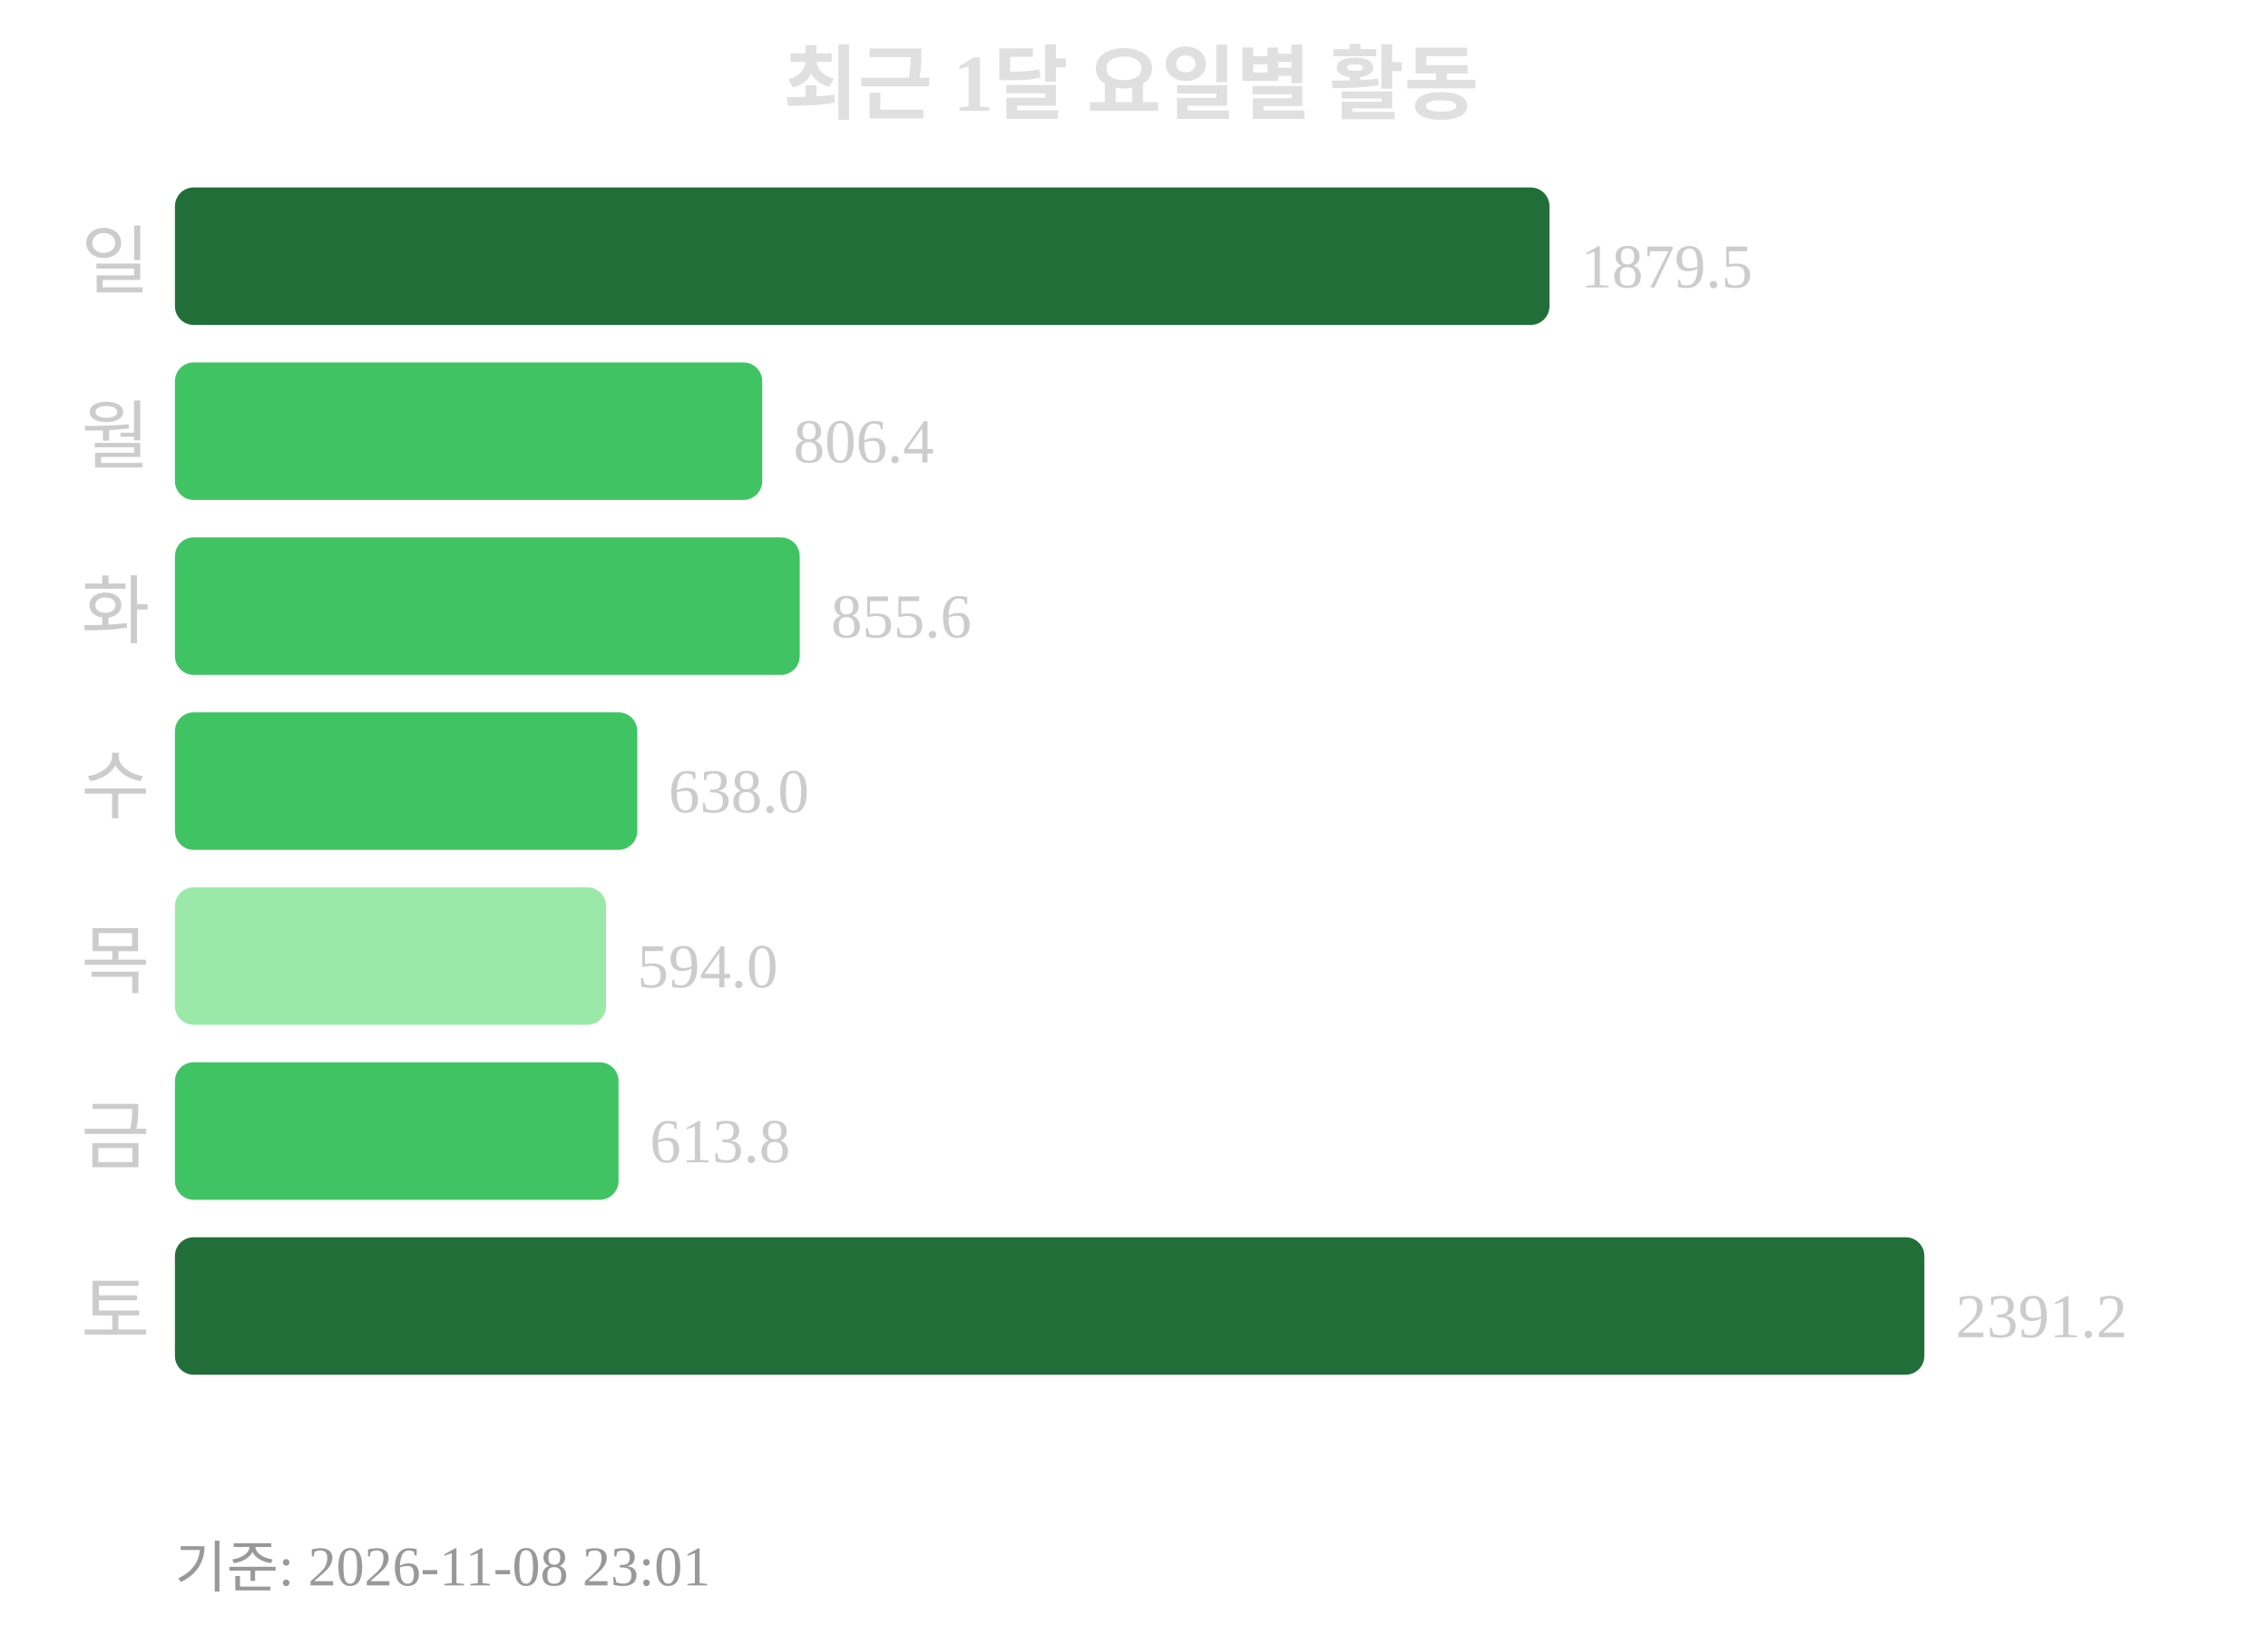
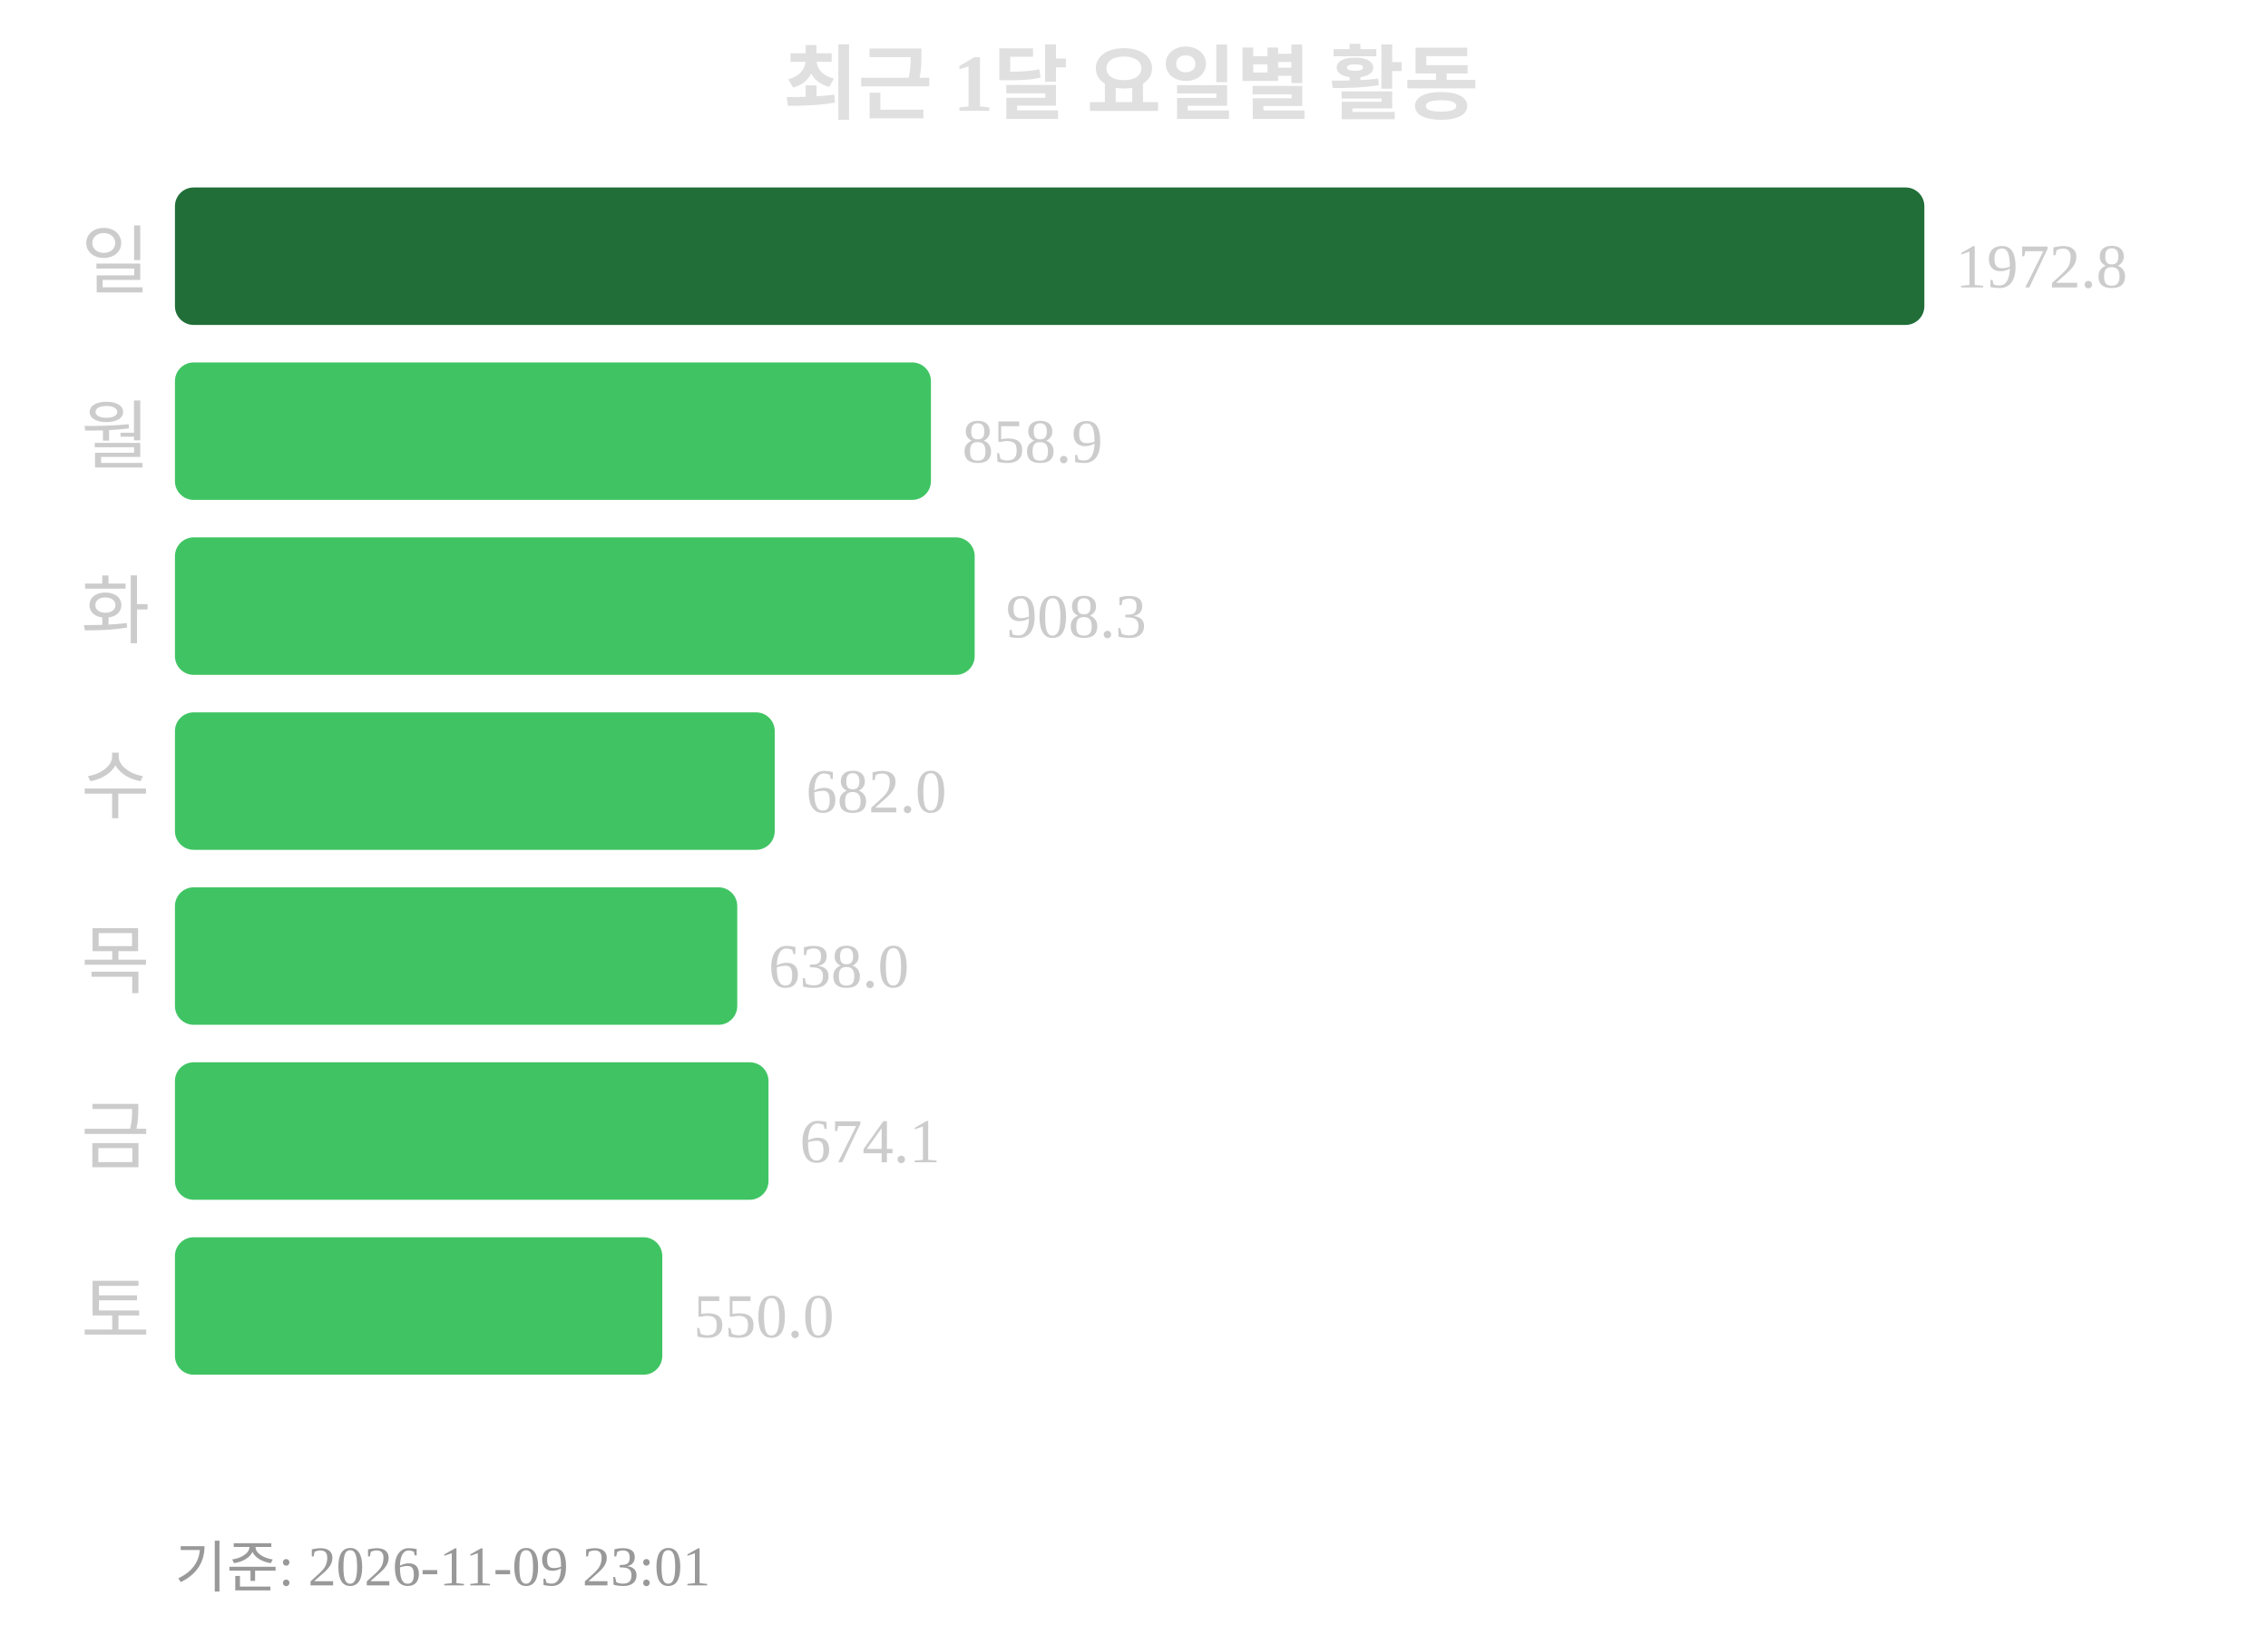
<svg xmlns="http://www.w3.org/2000/svg" width="363" height="260">
  <text x="181" y="18" text-anchor="middle" font-size="13" font-weight="bold" fill="#e0e0e0">최근 1달 요일별 활동</text>
  <text x="24" y="46" text-anchor="end" font-size="12" fill="#cccccc">일</text>
-   <rect x="28" y="30" width="220" height="22" rx="3" fill="#216e39" />
-   <text x="253" y="46" font-size="10" fill="#cccccc">1879.5</text>
+   <rect x="28" y="30" width="280" height="22" rx="3" fill="#216e39" />
+   <text x="313" y="46" font-size="10" fill="#cccccc">1972.8</text>
  <text x="24" y="74" text-anchor="end" font-size="12" fill="#cccccc">월</text>
-   <rect x="28" y="58" width="94" height="22" rx="3" fill="#40c463" />
-   <text x="127" y="74" font-size="10" fill="#cccccc">806.4</text>
+   <rect x="28" y="58" width="121" height="22" rx="3" fill="#40c463" />
+   <text x="154" y="74" font-size="10" fill="#cccccc">858.9</text>
  <text x="24" y="102" text-anchor="end" font-size="12" fill="#cccccc">화</text>
-   <rect x="28" y="86" width="100" height="22" rx="3" fill="#40c463" />
-   <text x="133" y="102" font-size="10" fill="#cccccc">855.6</text>
+   <rect x="28" y="86" width="128" height="22" rx="3" fill="#40c463" />
+   <text x="161" y="102" font-size="10" fill="#cccccc">908.3</text>
  <text x="24" y="130" text-anchor="end" font-size="12" fill="#cccccc">수</text>
-   <rect x="28" y="114" width="74" height="22" rx="3" fill="#40c463" />
-   <text x="107" y="130" font-size="10" fill="#cccccc">638.0</text>
+   <rect x="28" y="114" width="96" height="22" rx="3" fill="#40c463" />
+   <text x="129" y="130" font-size="10" fill="#cccccc">682.0</text>
  <text x="24" y="158" text-anchor="end" font-size="12" fill="#cccccc">목</text>
-   <rect x="28" y="142" width="69" height="22" rx="3" fill="#9be9a8" />
-   <text x="102" y="158" font-size="10" fill="#cccccc">594.0</text>
+   <rect x="28" y="142" width="90" height="22" rx="3" fill="#40c463" />
+   <text x="123" y="158" font-size="10" fill="#cccccc">638.0</text>
  <text x="24" y="186" text-anchor="end" font-size="12" fill="#cccccc">금</text>
-   <rect x="28" y="170" width="71" height="22" rx="3" fill="#40c463" />
-   <text x="104" y="186" font-size="10" fill="#cccccc">613.8</text>
+   <rect x="28" y="170" width="95" height="22" rx="3" fill="#40c463" />
+   <text x="128" y="186" font-size="10" fill="#cccccc">674.1</text>
  <text x="24" y="214" text-anchor="end" font-size="12" fill="#cccccc">토</text>
-   <rect x="28" y="198" width="280" height="22" rx="3" fill="#216e39" />
-   <text x="313" y="214" font-size="10" fill="#cccccc">2391.2</text>
-   <text x="28" y="254" font-size="9" fill="#999999">기준: 2026-11-08 23:01</text>
+   <rect x="28" y="198" width="78" height="22" rx="3" fill="#40c463" />
+   <text x="111" y="214" font-size="10" fill="#cccccc">550.0</text>
+   <text x="28" y="254" font-size="9" fill="#999999">기준: 2026-11-09 23:01</text>
</svg>
